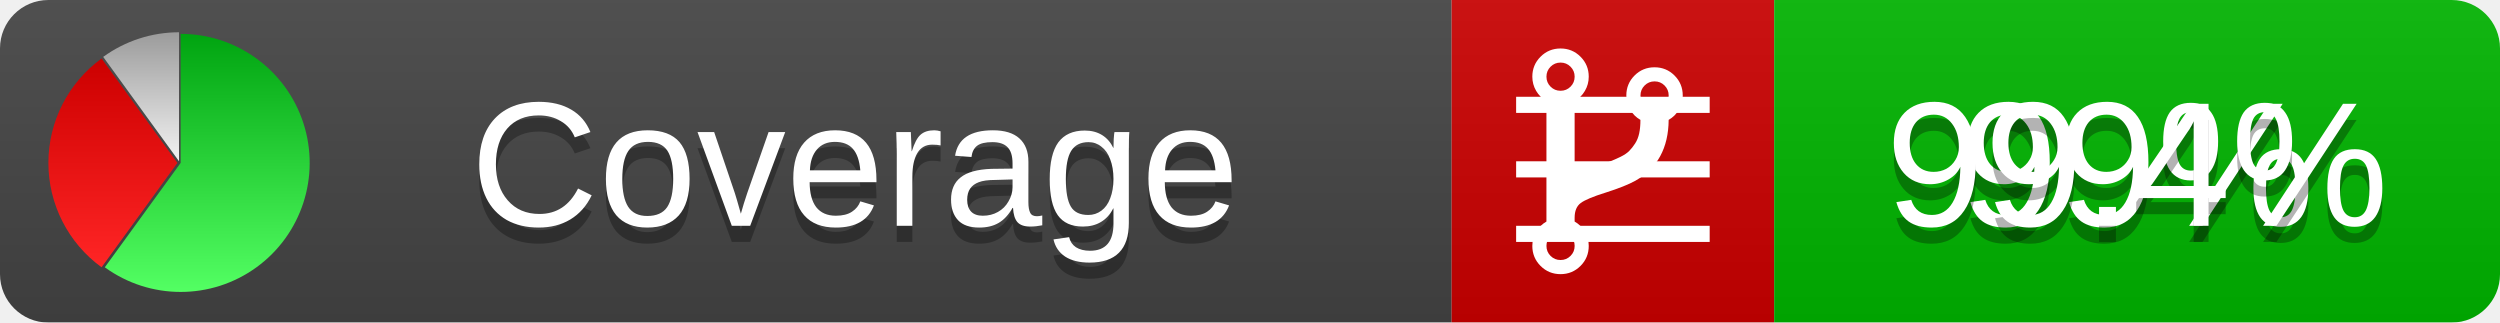
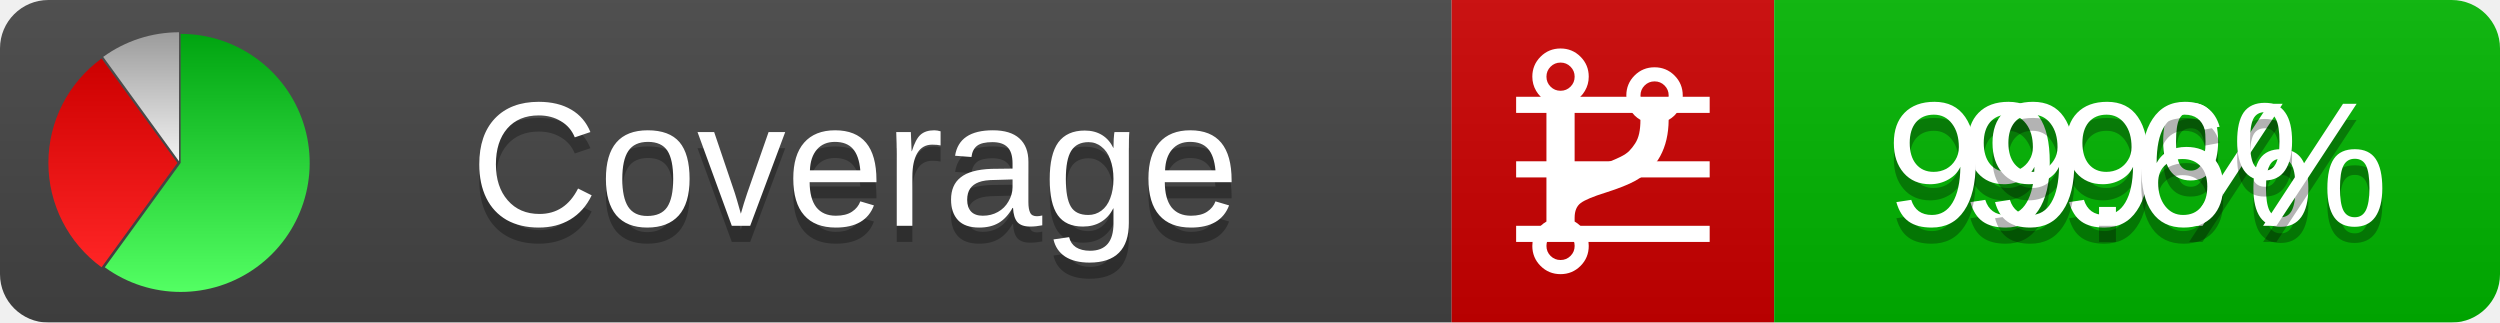
<svg xmlns="http://www.w3.org/2000/svg" xmlns:xlink="http://www.w3.org/1999/xlink" width="155" height="20">
  <style type="text/css">
          
            @keyframes fadeout {
              0 % { visibility: visible; opacity: 1; }
              40% { visibility: visible; opacity: 1; }
              50% { visibility: hidden; opacity: 0; }
              90% { visibility: hidden; opacity: 0; }
              100% { visibility: visible; opacity: 1; }
            }
            @keyframes fadein {
              0% { visibility: hidden; opacity: 0; }
              40% { visibility: hidden; opacity: 0; }
              50% { visibility: visible; opacity: 1; }
              90% { visibility: visible; opacity: 1; }
              100% { visibility: hidden; opacity: 0; }
            }
            .linecoverage {
                animation-duration: 10s;
                animation-name: fadeout;
                animation-iteration-count: infinite;
            }
            .branchcoverage {
                animation-duration: 10s;
                animation-name: fadein;
                animation-iteration-count: infinite;
            }
          
    </style>
  <defs>
    <linearGradient id="gradient" x2="0" y2="100%">
      <stop offset="0" stop-color="#bbb" stop-opacity=".1" />
      <stop offset="1" stop-opacity=".1" />
    </linearGradient>
    <linearGradient id="green" x2="0" y2="100%">
      <stop offset="0" stop-color="#00A410" />
      <stop offset="1" stop-color="#53FF63" />
    </linearGradient>
    <linearGradient id="red" x2="0" y2="100%">
      <stop offset="0" stop-color="#C00" />
      <stop offset="1" stop-color="#FF2525" />
    </linearGradient>
    <linearGradient id="gray" x2="0" y2="100%">
      <stop offset="0" stop-color="#9B9B9B" />
      <stop offset="1" stop-color="#F3F3F3" />
    </linearGradient>
    <mask id="mask">
      <rect width="155" height="20" rx="3" fill="#fff" />
    </mask>
    <g id="icon">
      <path style="fill:url(#green);" d="M205,202.5 l0,-200 a200,200 0 1,1 -117.558,361.803 z" />
      <path style="fill:url(#red);" d="M200,202.5 l-117.558,161.803 a200,200 0 0,1 0,-323.607 z" />
      <path style="fill:url(#gray);" d="M202.5,200 l-117.558,-161.803 a200,200 0 0,1 117.558,-38.196 z" />
    </g>
  </defs>
  <g mask="url(#mask)">
    <rect x="0" y="0" width="90" height="20" fill="#444" />
    <rect x="90" y="0" width="20" height="20" fill="#c00" />
    <rect x="110" y="0" width="45" height="20" fill="#00B600" />
    <rect x="0" y="0" width="155" height="20" fill="url(#gradient)" />
  </g>
  <g>
    <path class="linecoverage" stroke="#fff" d="M94 6.5 h12 M94 10.5 h12 M94 14.5 h12" />
    <path class="branchcoverage" fill="#fff" d="m 97.628,15.247 q 0,-0.364 -0.255,-0.619 -0.255,-0.255 -0.619,-0.255 -0.364,0 -0.619,0.255 -0.255,0.255 -0.255,0.619 0,0.364 0.255,0.619 0.255,0.255 0.619,0.255 0.364,0 0.619,-0.255 0.255,-0.255 0.255,-0.619 z m 0,-10.493 q 0,-0.364 -0.255,-0.619 -0.255,-0.255 -0.619,-0.255 -0.364,0 -0.619,0.255 -0.255,0.255 -0.255,0.619 0,0.364 0.255,0.619 0.255,0.255 0.619,0.255 0.364,0 0.619,-0.255 0.255,-0.255 0.255,-0.619 z m 5.83,1.166 q 0,-0.364 -0.255,-0.619 -0.255,-0.255 -0.619,-0.255 -0.364,0 -0.619,0.255 -0.255,0.255 -0.255,0.619 0,0.364 0.255,0.619 0.255,0.255 0.619,0.255 0.364,0 0.619,-0.255 0.255,-0.255 0.255,-0.619 z m 0.874,0 q 0,0.474 -0.237,0.879 -0.237,0.405 -0.638,0.633 -0.018,2.614 -2.059,3.771 -0.619,0.346 -1.849,0.738 -1.166,0.364 -1.544,0.647 -0.378,0.282 -0.378,0.911 l 0,0.237 q 0.401,0.228 0.638,0.633 0.237,0.405 0.237,0.879 0,0.729 -0.51,1.239 -0.51,0.51 -1.239,0.51 -0.729,0 -1.239,-0.51 -0.51,-0.51 -0.51,-1.239 0,-0.474 0.237,-0.879 0.237,-0.405 0.638,-0.633 l 0,-7.469 q -0.401,-0.228 -0.638,-0.633 -0.237,-0.405 -0.237,-0.879 0,-0.729 0.51,-1.239 0.51,-0.51 1.239,-0.51 0.729,0 1.239,0.51 0.51,0.51 0.51,1.239 0,0.474 -0.237,0.879 -0.237,0.405 -0.638,0.633 l 0,4.527 q 0.492,-0.237 1.403,-0.519 0.501,-0.155 0.797,-0.269 0.296,-0.114 0.642,-0.282 0.346,-0.169 0.537,-0.36 0.191,-0.191 0.369,-0.465 0.178,-0.273 0.255,-0.633 0.077,-0.36 0.077,-0.833 -0.401,-0.228 -0.638,-0.633 -0.237,-0.405 -0.237,-0.879 0,-0.729 0.51,-1.239 0.51,-0.51 1.239,-0.51 0.729,0 1.239,0.51 0.51,0.51 0.51,1.239 z" />
  </g>
  <g fill="#fff" text-anchor="middle" font-family="Verdana,Arial,Geneva,sans-serif" font-size="11">
    <a xlink:href="https://github.com/danielpalme/ReportGenerator" target="_top">
      <use xlink:href="#icon" transform="translate(3,2) scale(.04)" />
    </a>
    <text x="53" y="15" fill="#010101" fill-opacity=".3">Coverage</text>
    <text x="53" y="14" fill="#fff">Coverage</text>
    <text class="linecoverage" x="132.5" y="15" fill="#010101" fill-opacity=".3">99%</text>
    <text class="linecoverage" x="132.5" y="14">99%</text>
-     <text class="branchcoverage" x="132.5" y="15" fill="#010101" fill-opacity=".3">99.4%</text>
-     <text class="branchcoverage" x="132.5" y="14">99.4%</text>
+     <text class="branchcoverage" x="132.5" y="15" fill="#010101" fill-opacity=".3">99.6%</text>
+     <text class="branchcoverage" x="132.5" y="14">99.6%</text>
  </g>
  <g>
    <rect class="linecoverage" x="90" y="0" width="65" height="20" fill-opacity="0" />
    <rect class="branchcoverage" x="90" y="0" width="65" height="20" fill-opacity="0" />
  </g>
</svg>
